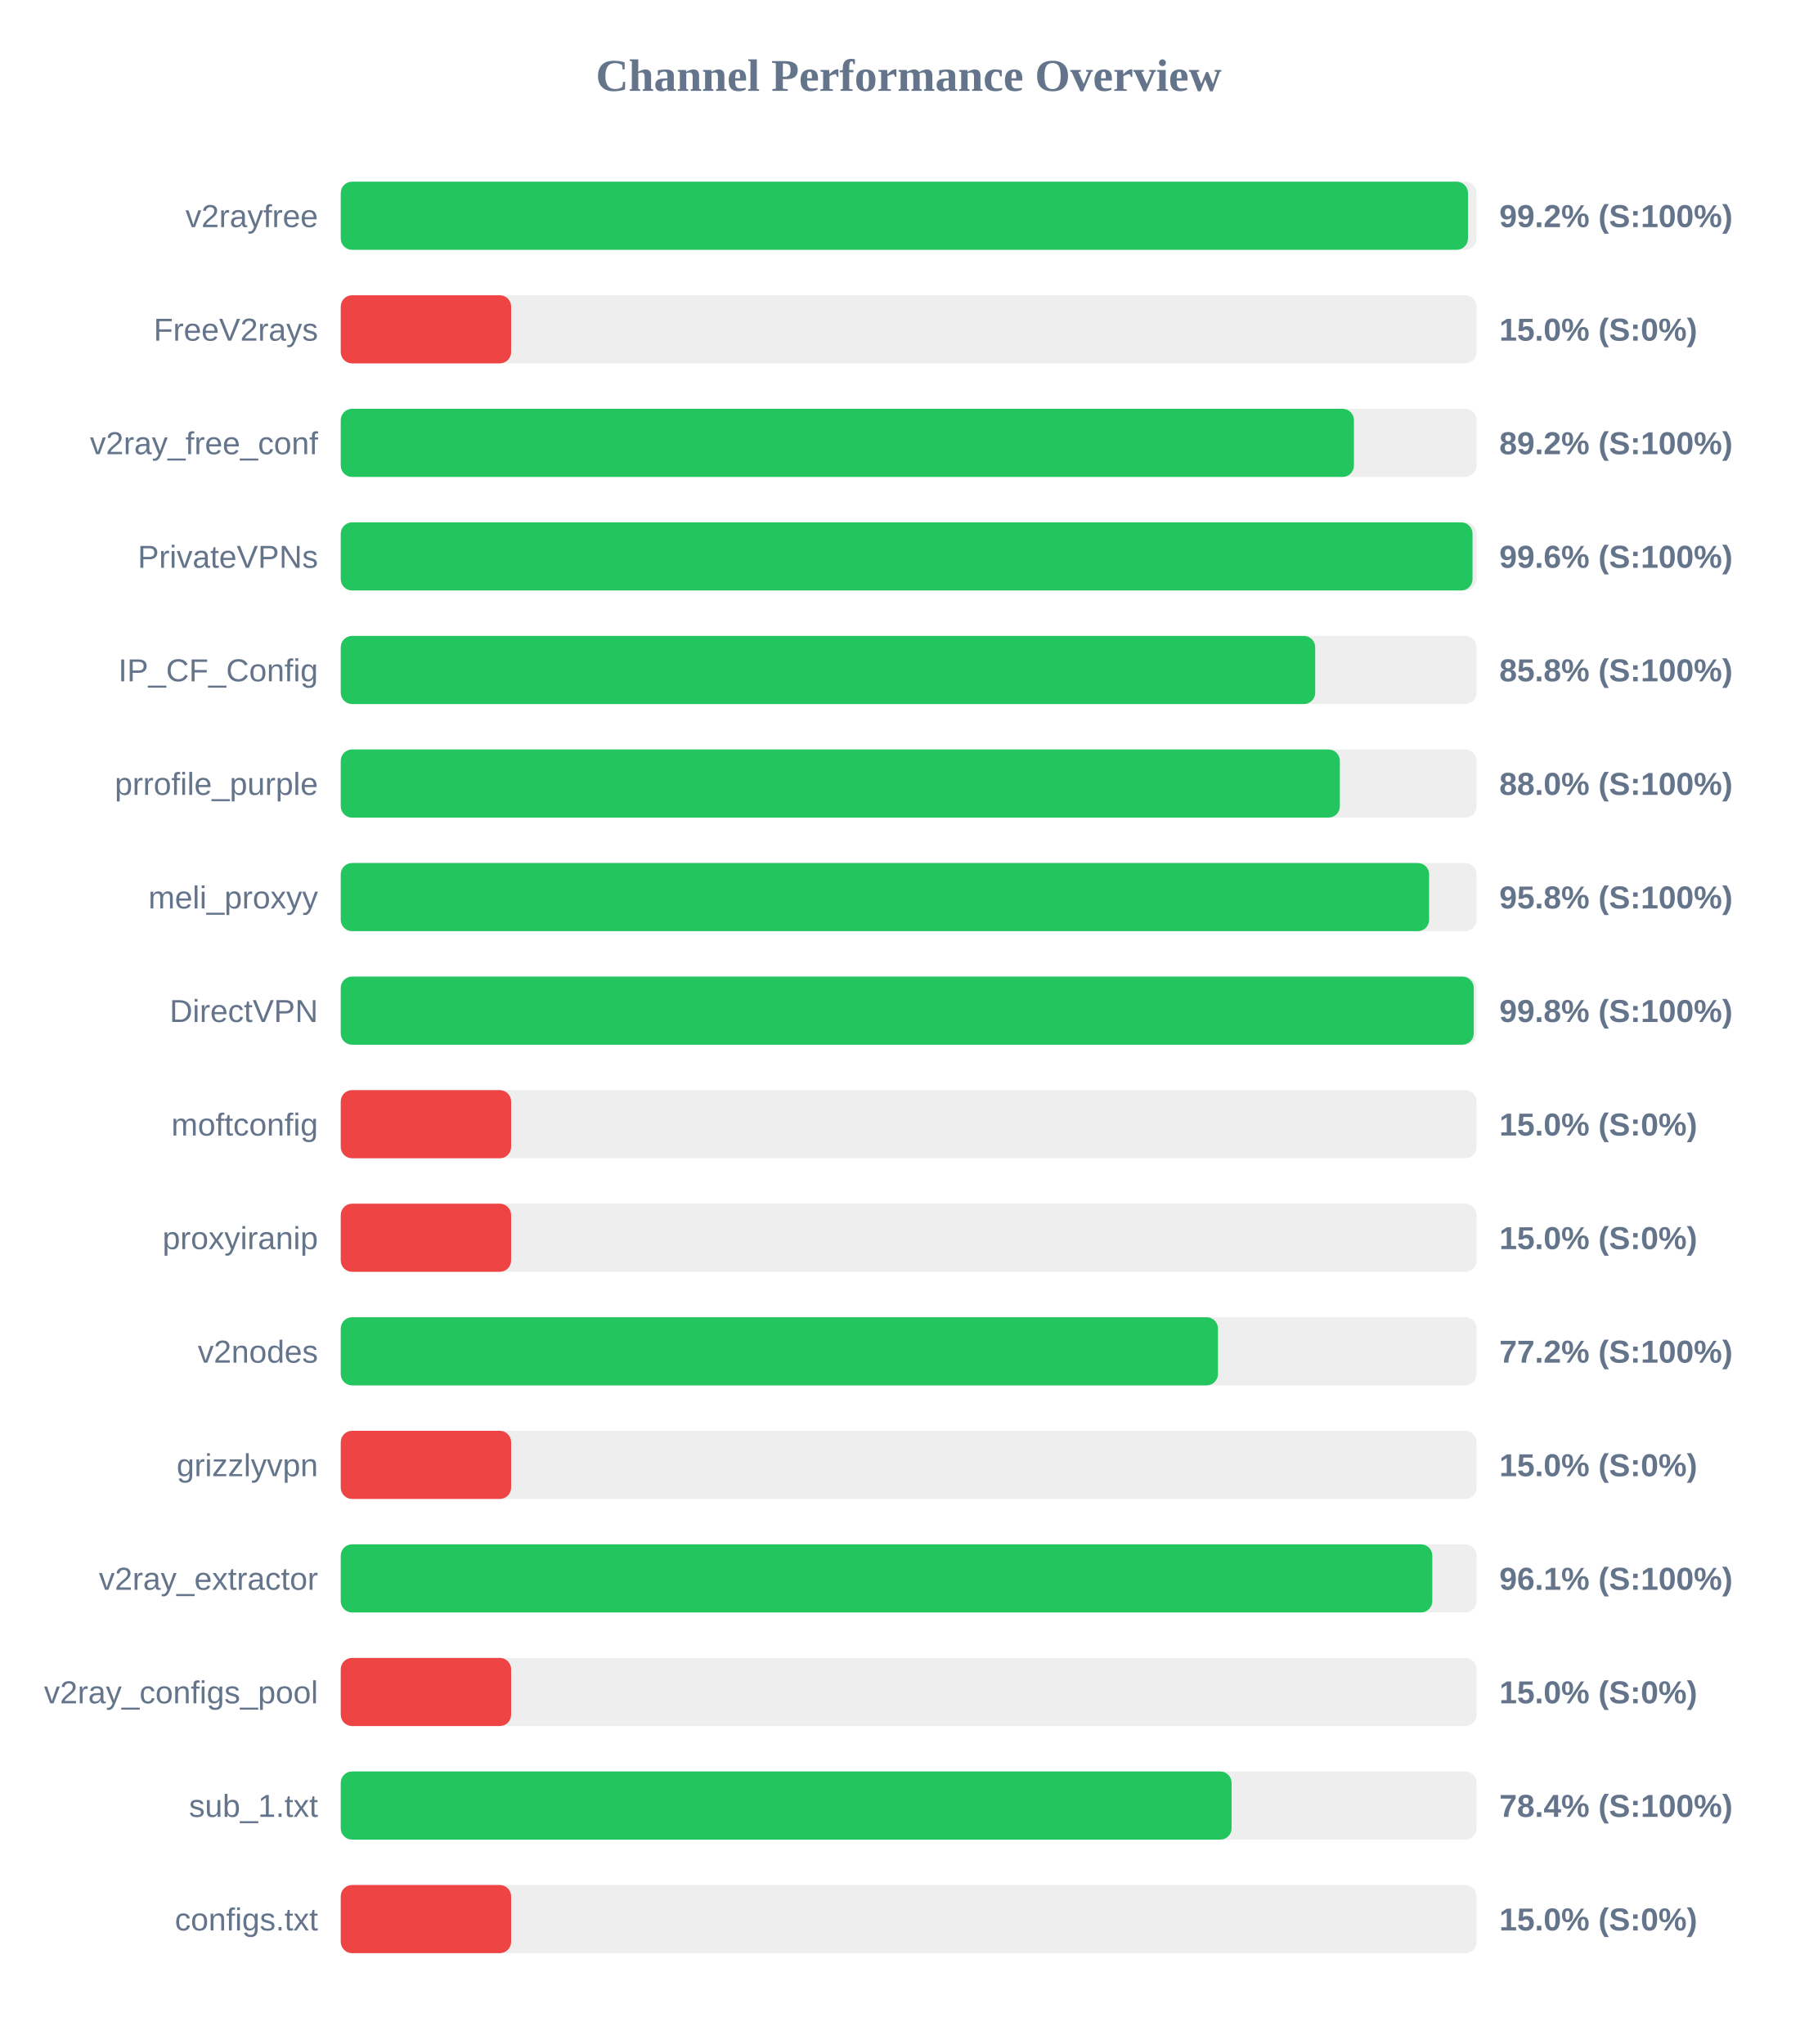
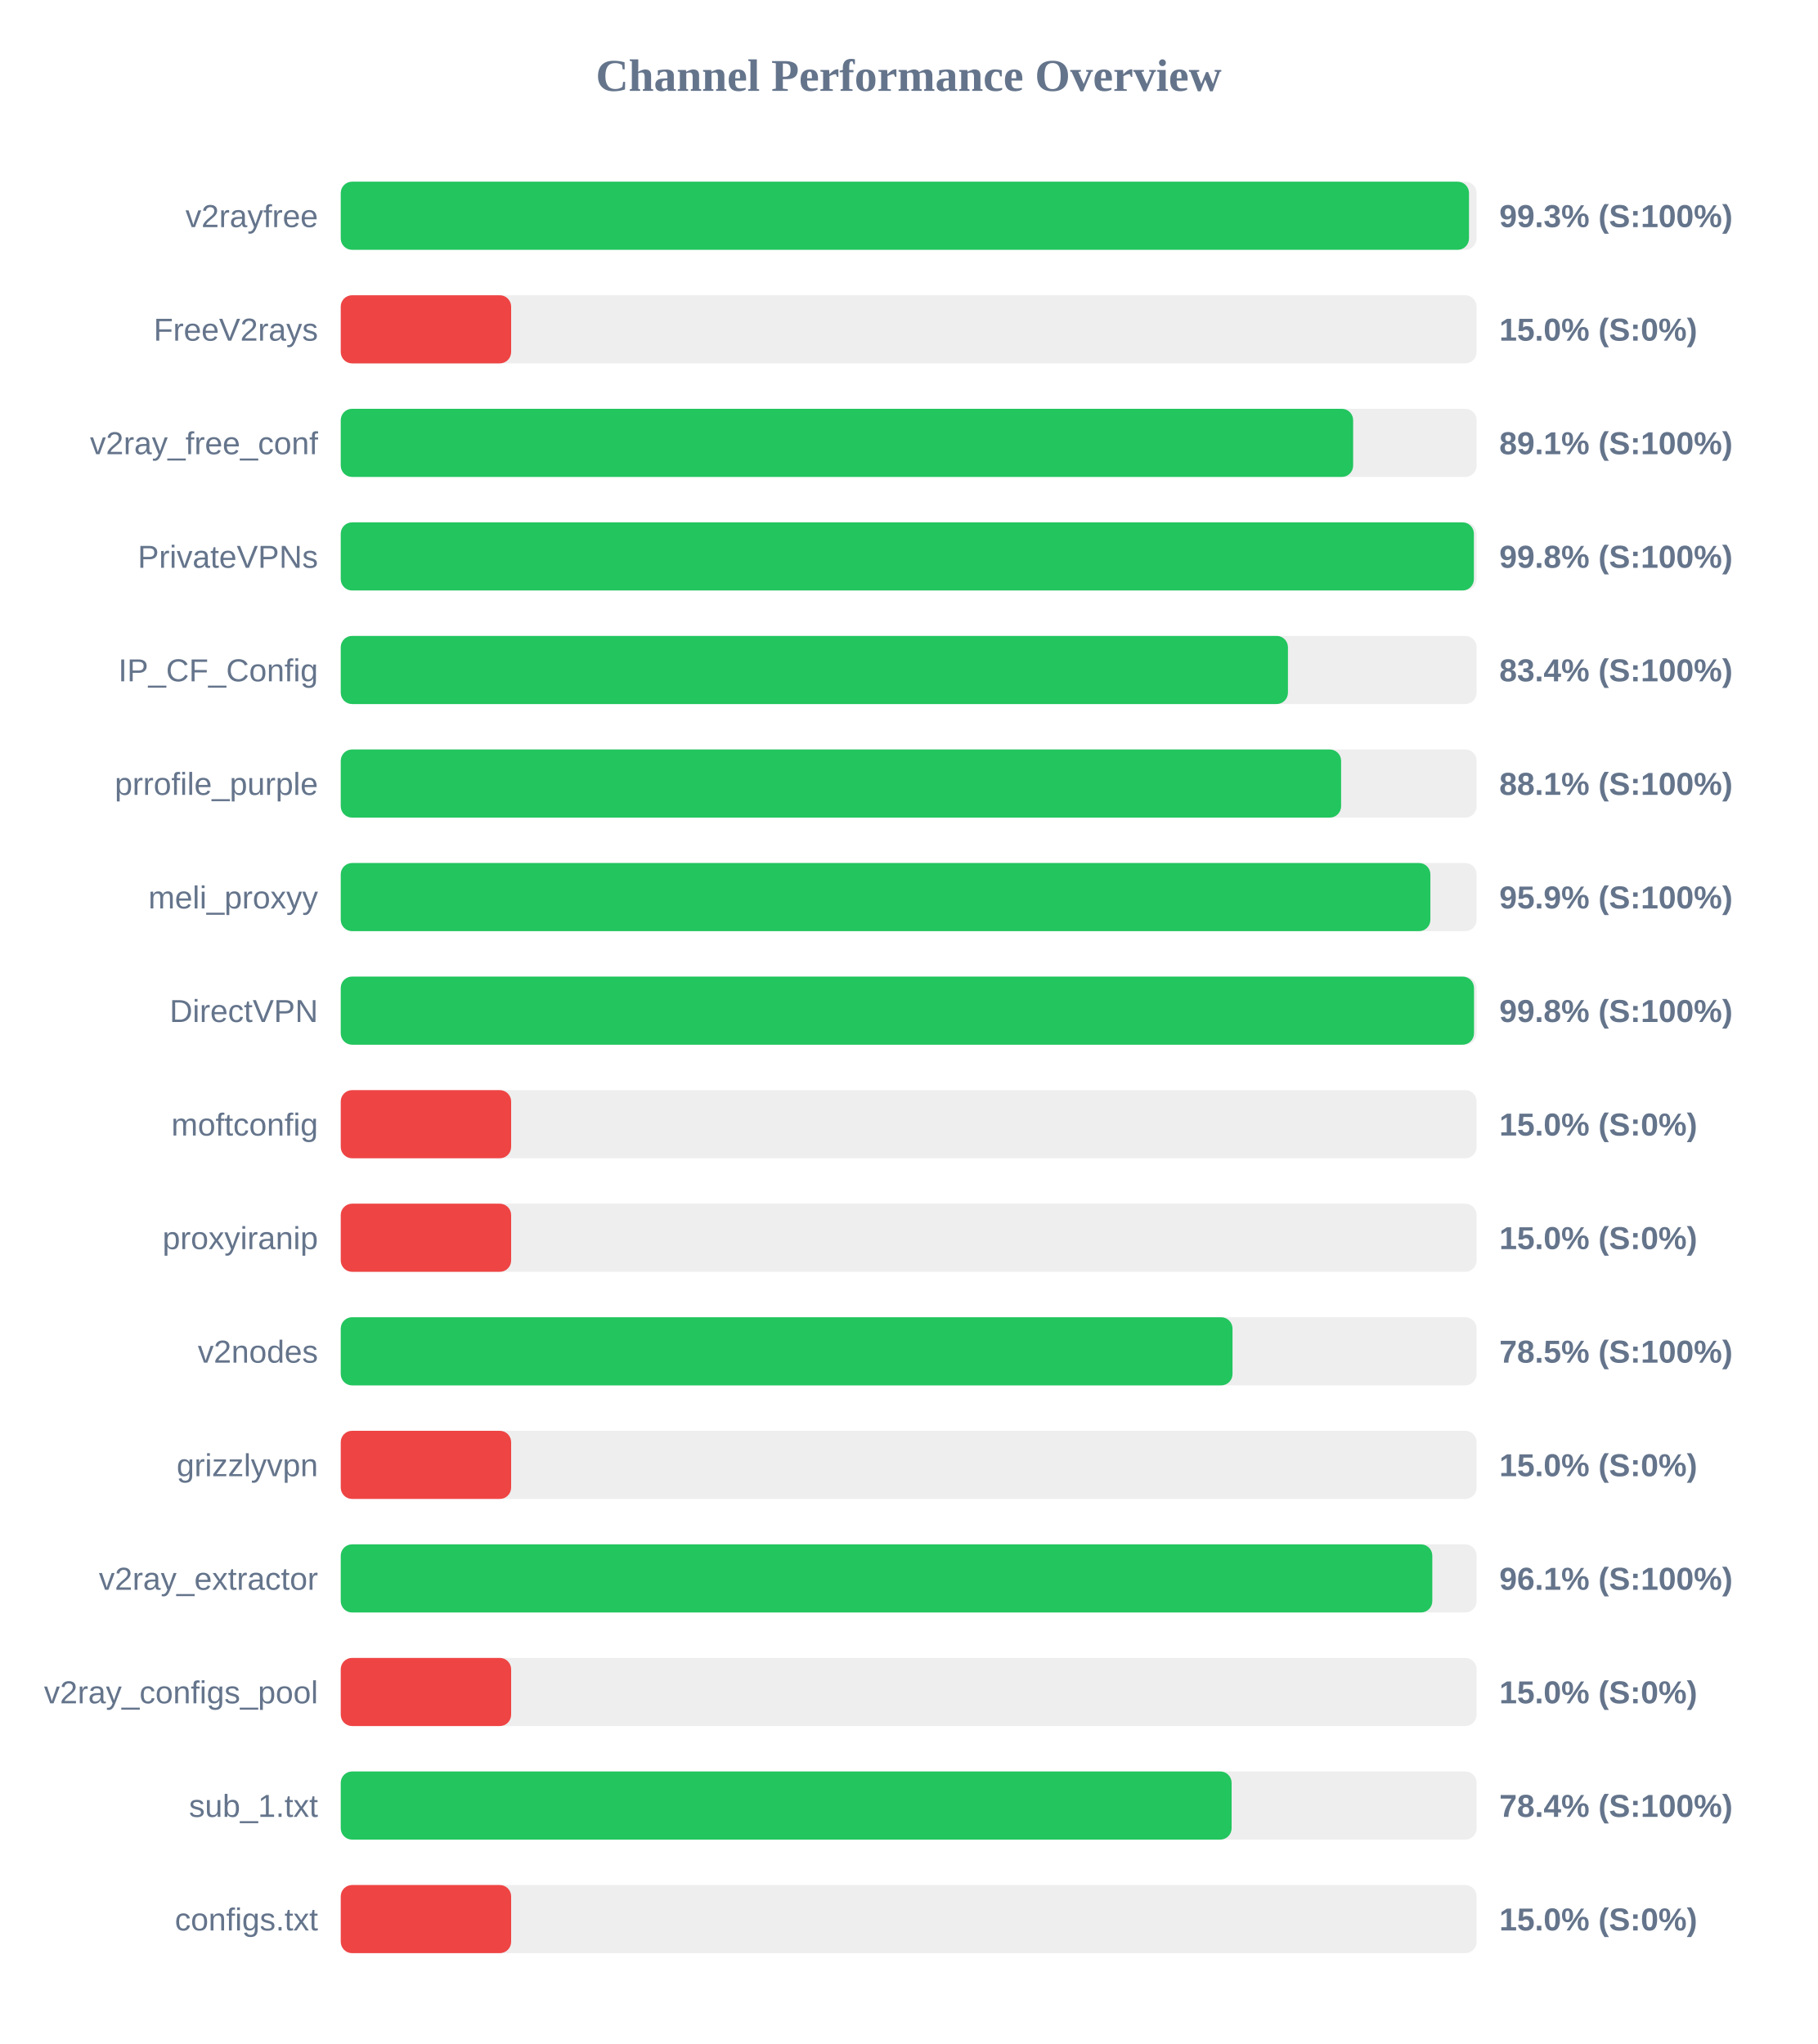
<svg xmlns="http://www.w3.org/2000/svg" width="800" height="900" version="1.1">
  <style>
        .row { font: 14px Arial; fill: #64748b; }
        .score { font: bold 14px Arial; fill: #64748b; }
    </style>
  <text x="400" y="40" text-anchor="middle" font-size="20px" font-weight="bold" fill="#64748b">Channel Performance Overview</text>
  <rect x="150" y="80" width="500" height="30" fill="#eee" rx="5" />
-   <rect x="150" y="80" width="496.2" height="30" fill="#22c55e" rx="5" />
+   <rect x="150" y="80" width="496.65" height="30" fill="#22c55e" rx="5" />
  <text x="140" y="100" text-anchor="end" class="row">v2rayfree</text>
-   <text x="660" y="100" text-anchor="start" class="score">99.2% (S:100%)</text>
+   <text x="660" y="100" text-anchor="start" class="score">99.3% (S:100%)</text>
  <rect x="150" y="130" width="500" height="30" fill="#eee" rx="5" />
  <rect x="150" y="130" width="75.0" height="30" fill="#ef4444" rx="5" />
  <text x="140" y="150" text-anchor="end" class="row">FreeV2rays</text>
  <text x="660" y="150" text-anchor="start" class="score">15.0% (S:0%)</text>
  <rect x="150" y="180" width="500" height="30" fill="#eee" rx="5" />
-   <rect x="150" y="180" width="446.0" height="30" fill="#22c55e" rx="5" />
+   <rect x="150" y="180" width="445.65" height="30" fill="#22c55e" rx="5" />
  <text x="140" y="200" text-anchor="end" class="row">v2ray_free_conf</text>
-   <text x="660" y="200" text-anchor="start" class="score">89.2% (S:100%)</text>
+   <text x="660" y="200" text-anchor="start" class="score">89.1% (S:100%)</text>
  <rect x="150" y="230" width="500" height="30" fill="#eee" rx="5" />
-   <rect x="150" y="230" width="498.2" height="30" fill="#22c55e" rx="5" />
+   <rect x="150" y="230" width="498.8" height="30" fill="#22c55e" rx="5" />
  <text x="140" y="250" text-anchor="end" class="row">PrivateVPNs</text>
-   <text x="660" y="250" text-anchor="start" class="score">99.6% (S:100%)</text>
+   <text x="660" y="250" text-anchor="start" class="score">99.8% (S:100%)</text>
  <rect x="150" y="280" width="500" height="30" fill="#eee" rx="5" />
-   <rect x="150" y="280" width="428.95" height="30" fill="#22c55e" rx="5" />
+   <rect x="150" y="280" width="416.95" height="30" fill="#22c55e" rx="5" />
  <text x="140" y="300" text-anchor="end" class="row">IP_CF_Config</text>
-   <text x="660" y="300" text-anchor="start" class="score">85.8% (S:100%)</text>
+   <text x="660" y="300" text-anchor="start" class="score">83.4% (S:100%)</text>
  <rect x="150" y="330" width="500" height="30" fill="#eee" rx="5" />
-   <rect x="150" y="330" width="439.8" height="30" fill="#22c55e" rx="5" />
+   <rect x="150" y="330" width="440.35" height="30" fill="#22c55e" rx="5" />
  <text x="140" y="350" text-anchor="end" class="row">prrofile_purple</text>
-   <text x="660" y="350" text-anchor="start" class="score">88.0% (S:100%)</text>
+   <text x="660" y="350" text-anchor="start" class="score">88.1% (S:100%)</text>
  <rect x="150" y="380" width="500" height="30" fill="#eee" rx="5" />
-   <rect x="150" y="380" width="479.1" height="30" fill="#22c55e" rx="5" />
+   <rect x="150" y="380" width="479.65" height="30" fill="#22c55e" rx="5" />
  <text x="140" y="400" text-anchor="end" class="row">meli_proxyy</text>
-   <text x="660" y="400" text-anchor="start" class="score">95.8% (S:100%)</text>
+   <text x="660" y="400" text-anchor="start" class="score">95.9% (S:100%)</text>
  <rect x="150" y="430" width="500" height="30" fill="#eee" rx="5" />
-   <rect x="150" y="430" width="498.75" height="30" fill="#22c55e" rx="5" />
+   <rect x="150" y="430" width="498.85" height="30" fill="#22c55e" rx="5" />
  <text x="140" y="450" text-anchor="end" class="row">DirectVPN</text>
  <text x="660" y="450" text-anchor="start" class="score">99.8% (S:100%)</text>
  <rect x="150" y="480" width="500" height="30" fill="#eee" rx="5" />
  <rect x="150" y="480" width="75.0" height="30" fill="#ef4444" rx="5" />
  <text x="140" y="500" text-anchor="end" class="row">moftconfig</text>
  <text x="660" y="500" text-anchor="start" class="score">15.0% (S:0%)</text>
  <rect x="150" y="530" width="500" height="30" fill="#eee" rx="5" />
  <rect x="150" y="530" width="75.0" height="30" fill="#ef4444" rx="5" />
  <text x="140" y="550" text-anchor="end" class="row">proxyiranip</text>
  <text x="660" y="550" text-anchor="start" class="score">15.0% (S:0%)</text>
  <rect x="150" y="580" width="500" height="30" fill="#eee" rx="5" />
-   <rect x="150" y="580" width="386.15" height="30" fill="#22c55e" rx="5" />
+   <rect x="150" y="580" width="392.55" height="30" fill="#22c55e" rx="5" />
  <text x="140" y="600" text-anchor="end" class="row">v2nodes</text>
-   <text x="660" y="600" text-anchor="start" class="score">77.2% (S:100%)</text>
+   <text x="660" y="600" text-anchor="start" class="score">78.5% (S:100%)</text>
  <rect x="150" y="630" width="500" height="30" fill="#eee" rx="5" />
  <rect x="150" y="630" width="75.0" height="30" fill="#ef4444" rx="5" />
  <text x="140" y="650" text-anchor="end" class="row">grizzlyvpn</text>
  <text x="660" y="650" text-anchor="start" class="score">15.0% (S:0%)</text>
  <rect x="150" y="680" width="500" height="30" fill="#eee" rx="5" />
  <rect x="150" y="680" width="480.5" height="30" fill="#22c55e" rx="5" />
  <text x="140" y="700" text-anchor="end" class="row">v2ray_extractor</text>
  <text x="660" y="700" text-anchor="start" class="score">96.1% (S:100%)</text>
  <rect x="150" y="730" width="500" height="30" fill="#eee" rx="5" />
  <rect x="150" y="730" width="75.0" height="30" fill="#ef4444" rx="5" />
  <text x="140" y="750" text-anchor="end" class="row">v2ray_configs_pool</text>
  <text x="660" y="750" text-anchor="start" class="score">15.0% (S:0%)</text>
  <rect x="150" y="780" width="500" height="30" fill="#eee" rx="5" />
  <rect x="150" y="780" width="392.15" height="30" fill="#22c55e" rx="5" />
  <text x="140" y="800" text-anchor="end" class="row">sub_1.txt</text>
  <text x="660" y="800" text-anchor="start" class="score">78.4% (S:100%)</text>
  <rect x="150" y="830" width="500" height="30" fill="#eee" rx="5" />
  <rect x="150" y="830" width="75.0" height="30" fill="#ef4444" rx="5" />
  <text x="140" y="850" text-anchor="end" class="row">configs.txt</text>
  <text x="660" y="850" text-anchor="start" class="score">15.0% (S:0%)</text>
</svg>
